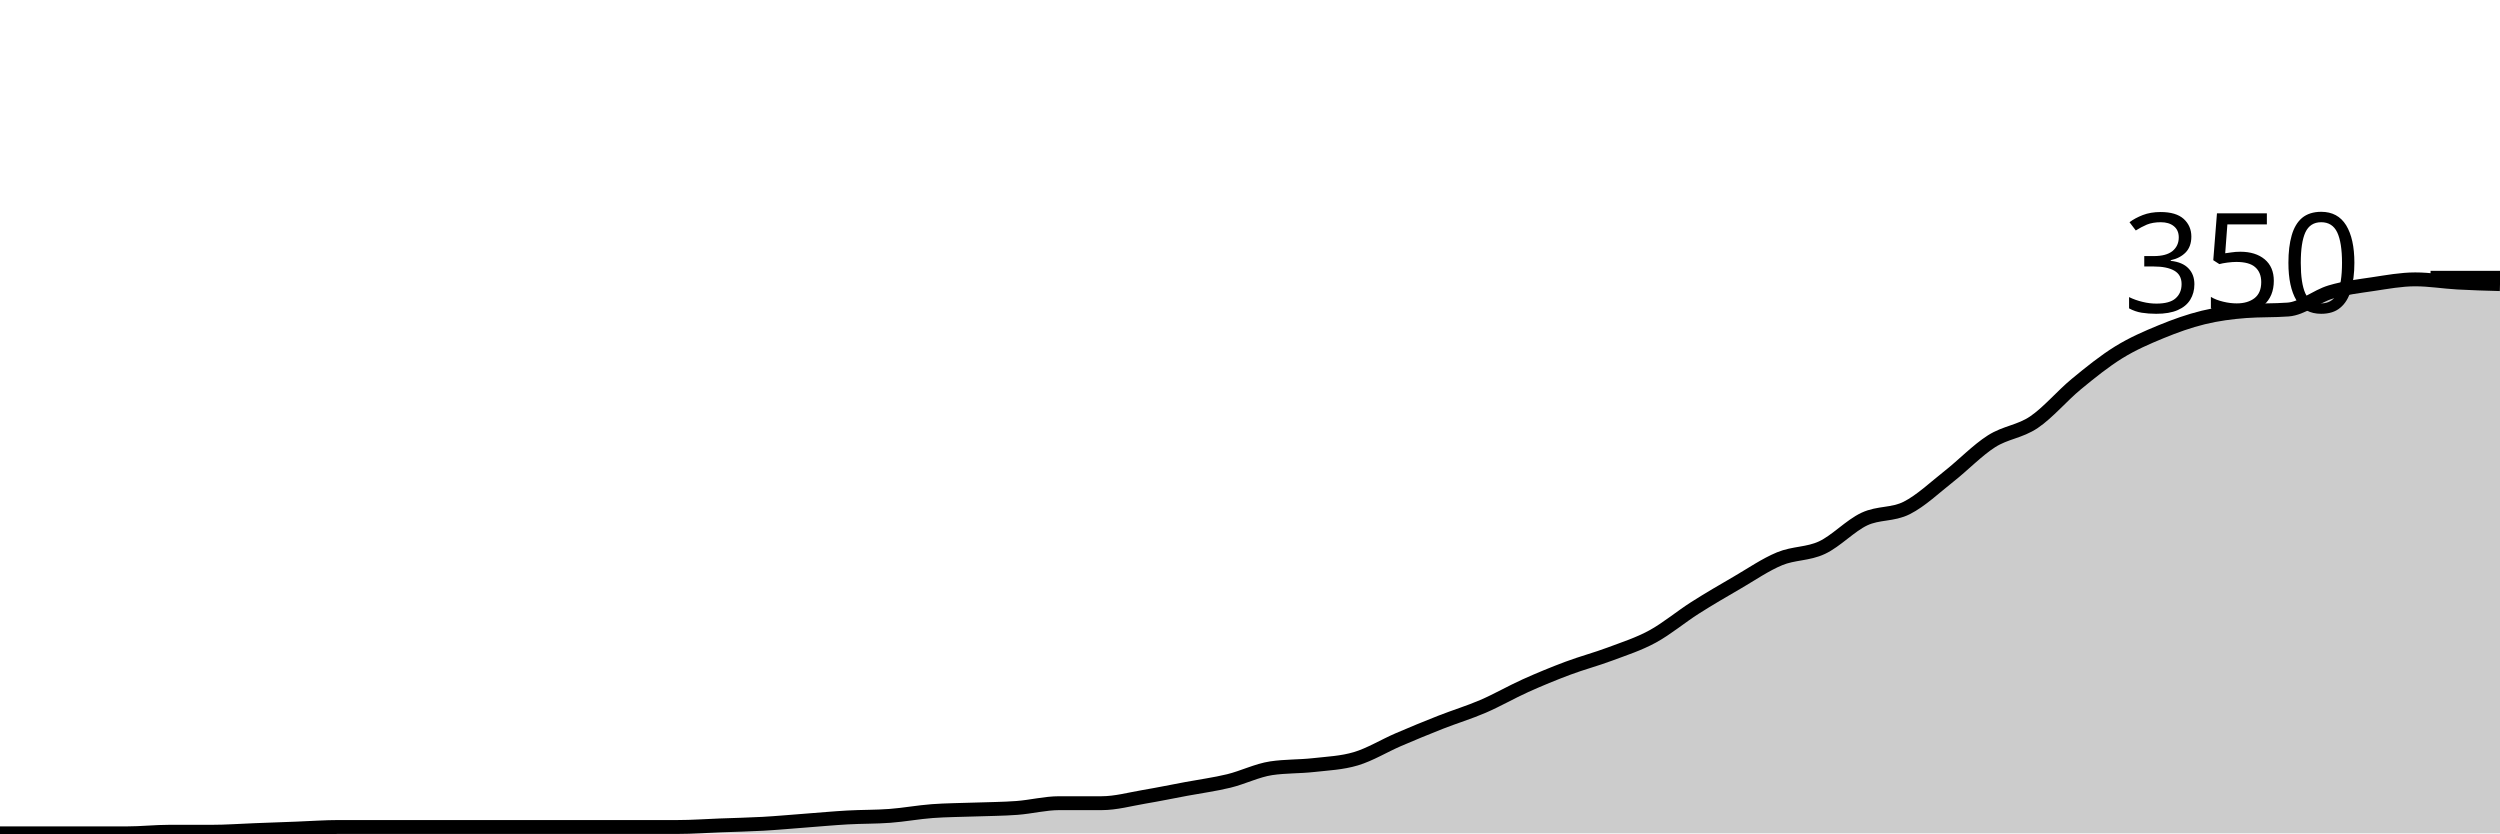
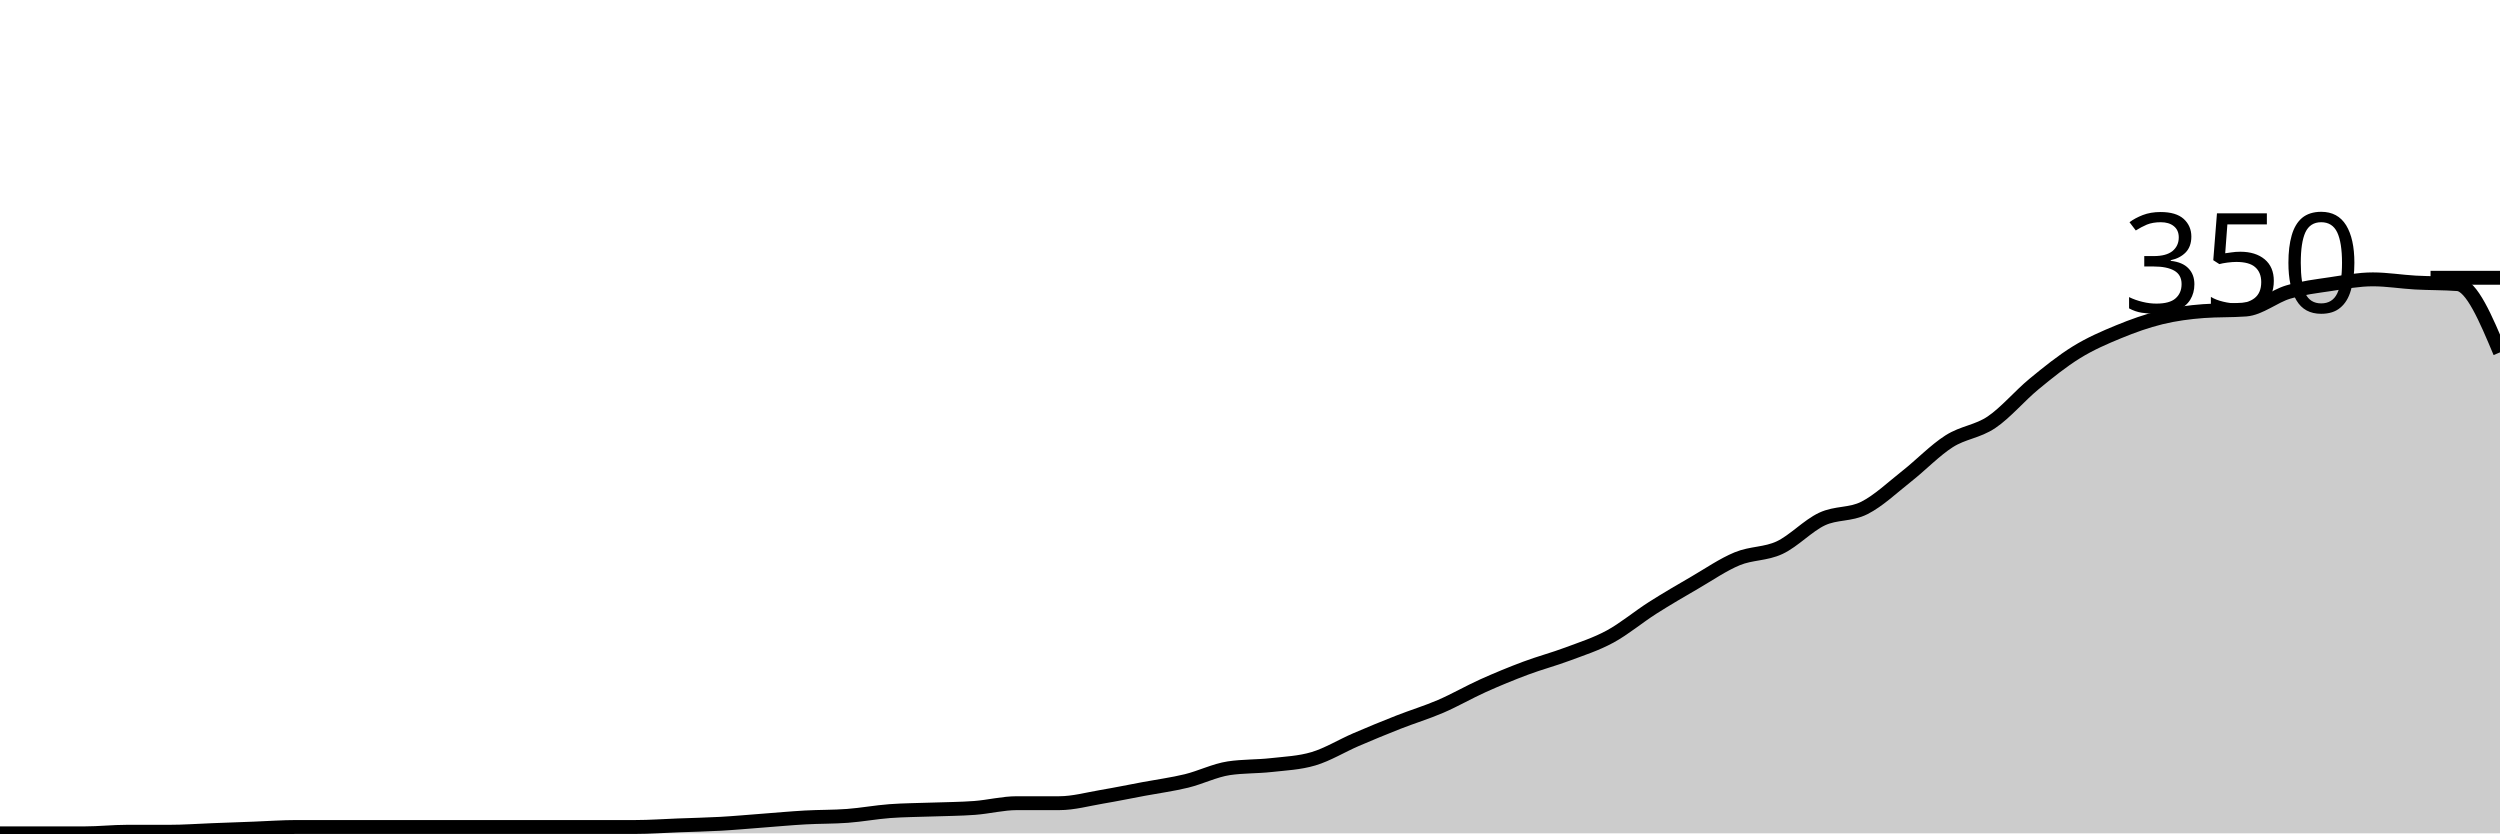
<svg xmlns="http://www.w3.org/2000/svg" viewBox="0 0 180 60">
  <g transform="translate(0,20)">
-     <path class="area" fill="rgba(0, 0, 0, 0.2)" d="M0,40C1.017,40,2.034,40,3.051,40C4.068,40,5.085,40,6.102,40C7.119,40,8.136,40,9.153,40C10.169,40,11.186,39.886,12.203,39.886C13.22,39.886,14.237,39.886,15.254,39.886C16.271,39.886,17.288,39.81,18.305,39.771C19.322,39.733,20.339,39.695,21.356,39.657C22.373,39.619,23.39,39.543,24.407,39.543C25.424,39.543,26.441,39.543,27.458,39.543C28.475,39.543,29.492,39.543,30.508,39.543C31.525,39.543,32.542,39.543,33.559,39.543C34.576,39.543,35.593,39.543,36.61,39.543C37.627,39.543,38.644,39.543,39.661,39.543C40.678,39.543,41.695,39.543,42.712,39.543C43.729,39.543,44.746,39.543,45.763,39.543C46.78,39.543,47.797,39.543,48.814,39.543C49.831,39.543,50.847,39.467,51.864,39.429C52.881,39.39,53.898,39.371,54.915,39.314C55.932,39.257,56.949,39.162,57.966,39.086C58.983,39.01,60,38.914,61.017,38.857C62.034,38.8,63.051,38.819,64.068,38.743C65.085,38.667,66.102,38.476,67.119,38.4C68.136,38.324,69.153,38.324,70.169,38.286C71.186,38.248,72.203,38.248,73.22,38.171C74.237,38.095,75.254,37.829,76.271,37.829C77.288,37.829,78.305,37.829,79.322,37.829C80.339,37.829,81.356,37.543,82.373,37.371C83.39,37.2,84.407,36.99,85.424,36.8C86.441,36.61,87.458,36.476,88.475,36.229C89.492,35.981,90.508,35.467,91.525,35.314C92.542,35.162,93.559,35.2,94.576,35.086C95.593,34.971,96.61,34.933,97.627,34.629C98.644,34.324,99.661,33.695,100.678,33.257C101.695,32.819,102.712,32.4,103.729,32C104.746,31.6,105.763,31.295,106.78,30.857C107.797,30.419,108.814,29.829,109.831,29.371C110.847,28.914,111.864,28.495,112.881,28.114C113.898,27.733,114.915,27.467,115.932,27.086C116.949,26.705,117.966,26.381,118.983,25.829C120,25.276,121.017,24.419,122.034,23.771C123.051,23.124,124.068,22.533,125.085,21.943C126.102,21.352,127.119,20.648,128.136,20.229C129.153,19.81,130.169,19.905,131.186,19.429C132.203,18.952,133.22,17.848,134.237,17.371C135.254,16.895,136.271,17.086,137.288,16.571C138.305,16.057,139.322,15.086,140.339,14.286C141.356,13.486,142.373,12.419,143.39,11.771C144.407,11.124,145.424,11.086,146.441,10.4C147.458,9.714,148.475,8.495,149.492,7.657C150.508,6.819,151.525,6,152.542,5.371C153.559,4.743,154.576,4.305,155.593,3.886C156.61,3.467,157.627,3.105,158.644,2.857C159.661,2.61,160.678,2.476,161.695,2.4C162.712,2.324,163.729,2.362,164.746,2.286C165.763,2.21,166.78,1.333,167.797,1.029C168.814,0.724,169.831,0.61,170.847,0.457C171.864,0.305,172.881,0.114,173.898,0.114C174.915,0.114,175.932,0.286,176.949,0.343C177.966,0.4,178.983,0.429,180,0.457L180,40C178.983,40,177.966,40,176.949,40C175.932,40,174.915,40,173.898,40C172.881,40,171.864,40,170.847,40C169.831,40,168.814,40,167.797,40C166.78,40,165.763,40,164.746,40C163.729,40,162.712,40,161.695,40C160.678,40,159.661,40,158.644,40C157.627,40,156.61,40,155.593,40C154.576,40,153.559,40,152.542,40C151.525,40,150.508,40,149.492,40C148.475,40,147.458,40,146.441,40C145.424,40,144.407,40,143.39,40C142.373,40,141.356,40,140.339,40C139.322,40,138.305,40,137.288,40C136.271,40,135.254,40,134.237,40C133.22,40,132.203,40,131.186,40C130.169,40,129.153,40,128.136,40C127.119,40,126.102,40,125.085,40C124.068,40,123.051,40,122.034,40C121.017,40,120,40,118.983,40C117.966,40,116.949,40,115.932,40C114.915,40,113.898,40,112.881,40C111.864,40,110.847,40,109.831,40C108.814,40,107.797,40,106.78,40C105.763,40,104.746,40,103.729,40C102.712,40,101.695,40,100.678,40C99.661,40,98.644,40,97.627,40C96.61,40,95.593,40,94.576,40C93.559,40,92.542,40,91.525,40C90.508,40,89.492,40,88.475,40C87.458,40,86.441,40,85.424,40C84.407,40,83.39,40,82.373,40C81.356,40,80.339,40,79.322,40C78.305,40,77.288,40,76.271,40C75.254,40,74.237,40,73.22,40C72.203,40,71.186,40,70.169,40C69.153,40,68.136,40,67.119,40C66.102,40,65.085,40,64.068,40C63.051,40,62.034,40,61.017,40C60,40,58.983,40,57.966,40C56.949,40,55.932,40,54.915,40C53.898,40,52.881,40,51.864,40C50.847,40,49.831,40,48.814,40C47.797,40,46.78,40,45.763,40C44.746,40,43.729,40,42.712,40C41.695,40,40.678,40,39.661,40C38.644,40,37.627,40,36.61,40C35.593,40,34.576,40,33.559,40C32.542,40,31.525,40,30.508,40C29.492,40,28.475,40,27.458,40C26.441,40,25.424,40,24.407,40C23.39,40,22.373,40,21.356,40C20.339,40,19.322,40,18.305,40C17.288,40,16.271,40,15.254,40C14.237,40,13.22,40,12.203,40C11.186,40,10.169,40,9.153,40C8.136,40,7.119,40,6.102,40C5.085,40,4.068,40,3.051,40C2.034,40,1.017,40,0,40Z" />
-     <path class="line" stroke="black" fill="none" d="M0,40C1.017,40,2.034,40,3.051,40C4.068,40,5.085,40,6.102,40C7.119,40,8.136,40,9.153,40C10.169,40,11.186,39.886,12.203,39.886C13.22,39.886,14.237,39.886,15.254,39.886C16.271,39.886,17.288,39.81,18.305,39.771C19.322,39.733,20.339,39.695,21.356,39.657C22.373,39.619,23.39,39.543,24.407,39.543C25.424,39.543,26.441,39.543,27.458,39.543C28.475,39.543,29.492,39.543,30.508,39.543C31.525,39.543,32.542,39.543,33.559,39.543C34.576,39.543,35.593,39.543,36.61,39.543C37.627,39.543,38.644,39.543,39.661,39.543C40.678,39.543,41.695,39.543,42.712,39.543C43.729,39.543,44.746,39.543,45.763,39.543C46.78,39.543,47.797,39.543,48.814,39.543C49.831,39.543,50.847,39.467,51.864,39.429C52.881,39.39,53.898,39.371,54.915,39.314C55.932,39.257,56.949,39.162,57.966,39.086C58.983,39.01,60,38.914,61.017,38.857C62.034,38.8,63.051,38.819,64.068,38.743C65.085,38.667,66.102,38.476,67.119,38.4C68.136,38.324,69.153,38.324,70.169,38.286C71.186,38.248,72.203,38.248,73.22,38.171C74.237,38.095,75.254,37.829,76.271,37.829C77.288,37.829,78.305,37.829,79.322,37.829C80.339,37.829,81.356,37.543,82.373,37.371C83.39,37.2,84.407,36.99,85.424,36.8C86.441,36.61,87.458,36.476,88.475,36.229C89.492,35.981,90.508,35.467,91.525,35.314C92.542,35.162,93.559,35.2,94.576,35.086C95.593,34.971,96.61,34.933,97.627,34.629C98.644,34.324,99.661,33.695,100.678,33.257C101.695,32.819,102.712,32.4,103.729,32C104.746,31.6,105.763,31.295,106.78,30.857C107.797,30.419,108.814,29.829,109.831,29.371C110.847,28.914,111.864,28.495,112.881,28.114C113.898,27.733,114.915,27.467,115.932,27.086C116.949,26.705,117.966,26.381,118.983,25.829C120,25.276,121.017,24.419,122.034,23.771C123.051,23.124,124.068,22.533,125.085,21.943C126.102,21.352,127.119,20.648,128.136,20.229C129.153,19.81,130.169,19.905,131.186,19.429C132.203,18.952,133.22,17.848,134.237,17.371C135.254,16.895,136.271,17.086,137.288,16.571C138.305,16.057,139.322,15.086,140.339,14.286C141.356,13.486,142.373,12.419,143.39,11.771C144.407,11.124,145.424,11.086,146.441,10.4C147.458,9.714,148.475,8.495,149.492,7.657C150.508,6.819,151.525,6,152.542,5.371C153.559,4.743,154.576,4.305,155.593,3.886C156.61,3.467,157.627,3.105,158.644,2.857C159.661,2.61,160.678,2.476,161.695,2.4C162.712,2.324,163.729,2.362,164.746,2.286C165.763,2.21,166.78,1.333,167.797,1.029C168.814,0.724,169.831,0.61,170.847,0.457C171.864,0.305,172.881,0.114,173.898,0.114C174.915,0.114,175.932,0.286,176.949,0.343C177.966,0.4,178.983,0.429,180,0.457" />
+     <path class="area" fill="rgba(0, 0, 0, 0.2)" d="M0,40C1.017,40,2.034,40,3.051,40C4.068,40,5.085,40,6.102,40C7.119,40,8.136,39.886,9.153,39.886C10.169,39.886,11.186,39.886,12.203,39.886C13.22,39.886,14.237,39.81,15.254,39.771C16.271,39.733,17.288,39.695,18.305,39.657C19.322,39.619,20.339,39.543,21.356,39.543C22.373,39.543,23.39,39.543,24.407,39.543C25.424,39.543,26.441,39.543,27.458,39.543C28.475,39.543,29.492,39.543,30.508,39.543C31.525,39.543,32.542,39.543,33.559,39.543C34.576,39.543,35.593,39.543,36.61,39.543C37.627,39.543,38.644,39.543,39.661,39.543C40.678,39.543,41.695,39.543,42.712,39.543C43.729,39.543,44.746,39.543,45.763,39.543C46.78,39.543,47.797,39.467,48.814,39.429C49.831,39.39,50.847,39.371,51.864,39.314C52.881,39.257,53.898,39.162,54.915,39.086C55.932,39.01,56.949,38.914,57.966,38.857C58.983,38.8,60,38.819,61.017,38.743C62.034,38.667,63.051,38.476,64.068,38.4C65.085,38.324,66.102,38.324,67.119,38.286C68.136,38.248,69.153,38.248,70.169,38.171C71.186,38.095,72.203,37.829,73.22,37.829C74.237,37.829,75.254,37.829,76.271,37.829C77.288,37.829,78.305,37.543,79.322,37.371C80.339,37.2,81.356,36.99,82.373,36.8C83.39,36.61,84.407,36.476,85.424,36.229C86.441,35.981,87.458,35.467,88.475,35.314C89.492,35.162,90.508,35.2,91.525,35.086C92.542,34.971,93.559,34.933,94.576,34.629C95.593,34.324,96.61,33.695,97.627,33.257C98.644,32.819,99.661,32.4,100.678,32C101.695,31.6,102.712,31.295,103.729,30.857C104.746,30.419,105.763,29.829,106.78,29.371C107.797,28.914,108.814,28.495,109.831,28.114C110.847,27.733,111.864,27.467,112.881,27.086C113.898,26.705,114.915,26.381,115.932,25.829C116.949,25.276,117.966,24.419,118.983,23.771C120,23.124,121.017,22.533,122.034,21.943C123.051,21.352,124.068,20.648,125.085,20.229C126.102,19.81,127.119,19.905,128.136,19.429C129.153,18.952,130.169,17.848,131.186,17.371C132.203,16.895,133.22,17.086,134.237,16.571C135.254,16.057,136.271,15.086,137.288,14.286C138.305,13.486,139.322,12.419,140.339,11.771C141.356,11.124,142.373,11.086,143.39,10.4C144.407,9.714,145.424,8.495,146.441,7.657C147.458,6.819,148.475,6,149.492,5.371C150.508,4.743,151.525,4.305,152.542,3.886C153.559,3.467,154.576,3.105,155.593,2.857C156.61,2.61,157.627,2.476,158.644,2.4C159.661,2.324,160.678,2.362,161.695,2.286C162.712,2.21,163.729,1.333,164.746,1.029C165.763,0.724,166.78,0.61,167.797,0.457C168.814,0.305,169.831,0.114,170.847,0.114C171.864,0.114,172.881,0.286,173.898,0.343C174.915,0.4,175.932,0.381,176.949,0.457C177.966,0.533,178.983,2.952,180,5.371L180,40C178.983,40,177.966,40,176.949,40C175.932,40,174.915,40,173.898,40C172.881,40,171.864,40,170.847,40C169.831,40,168.814,40,167.797,40C166.78,40,165.763,40,164.746,40C163.729,40,162.712,40,161.695,40C160.678,40,159.661,40,158.644,40C157.627,40,156.61,40,155.593,40C154.576,40,153.559,40,152.542,40C151.525,40,150.508,40,149.492,40C148.475,40,147.458,40,146.441,40C145.424,40,144.407,40,143.39,40C142.373,40,141.356,40,140.339,40C139.322,40,138.305,40,137.288,40C136.271,40,135.254,40,134.237,40C133.22,40,132.203,40,131.186,40C130.169,40,129.153,40,128.136,40C127.119,40,126.102,40,125.085,40C124.068,40,123.051,40,122.034,40C121.017,40,120,40,118.983,40C117.966,40,116.949,40,115.932,40C114.915,40,113.898,40,112.881,40C111.864,40,110.847,40,109.831,40C108.814,40,107.797,40,106.78,40C105.763,40,104.746,40,103.729,40C102.712,40,101.695,40,100.678,40C99.661,40,98.644,40,97.627,40C96.61,40,95.593,40,94.576,40C93.559,40,92.542,40,91.525,40C90.508,40,89.492,40,88.475,40C87.458,40,86.441,40,85.424,40C84.407,40,83.39,40,82.373,40C81.356,40,80.339,40,79.322,40C78.305,40,77.288,40,76.271,40C75.254,40,74.237,40,73.22,40C72.203,40,71.186,40,70.169,40C69.153,40,68.136,40,67.119,40C66.102,40,65.085,40,64.068,40C63.051,40,62.034,40,61.017,40C60,40,58.983,40,57.966,40C56.949,40,55.932,40,54.915,40C53.898,40,52.881,40,51.864,40C50.847,40,49.831,40,48.814,40C47.797,40,46.78,40,45.763,40C44.746,40,43.729,40,42.712,40C41.695,40,40.678,40,39.661,40C38.644,40,37.627,40,36.61,40C35.593,40,34.576,40,33.559,40C32.542,40,31.525,40,30.508,40C29.492,40,28.475,40,27.458,40C26.441,40,25.424,40,24.407,40C23.39,40,22.373,40,21.356,40C20.339,40,19.322,40,18.305,40C17.288,40,16.271,40,15.254,40C14.237,40,13.22,40,12.203,40C11.186,40,10.169,40,9.153,40C8.136,40,7.119,40,6.102,40C5.085,40,4.068,40,3.051,40C2.034,40,1.017,40,0,40Z" />
+     <path class="line" stroke="black" fill="none" d="M0,40C1.017,40,2.034,40,3.051,40C4.068,40,5.085,40,6.102,40C7.119,40,8.136,39.886,9.153,39.886C10.169,39.886,11.186,39.886,12.203,39.886C13.22,39.886,14.237,39.81,15.254,39.771C16.271,39.733,17.288,39.695,18.305,39.657C19.322,39.619,20.339,39.543,21.356,39.543C22.373,39.543,23.39,39.543,24.407,39.543C25.424,39.543,26.441,39.543,27.458,39.543C28.475,39.543,29.492,39.543,30.508,39.543C31.525,39.543,32.542,39.543,33.559,39.543C34.576,39.543,35.593,39.543,36.61,39.543C37.627,39.543,38.644,39.543,39.661,39.543C40.678,39.543,41.695,39.543,42.712,39.543C43.729,39.543,44.746,39.543,45.763,39.543C46.78,39.543,47.797,39.467,48.814,39.429C49.831,39.39,50.847,39.371,51.864,39.314C52.881,39.257,53.898,39.162,54.915,39.086C55.932,39.01,56.949,38.914,57.966,38.857C58.983,38.8,60,38.819,61.017,38.743C62.034,38.667,63.051,38.476,64.068,38.4C65.085,38.324,66.102,38.324,67.119,38.286C68.136,38.248,69.153,38.248,70.169,38.171C71.186,38.095,72.203,37.829,73.22,37.829C74.237,37.829,75.254,37.829,76.271,37.829C77.288,37.829,78.305,37.543,79.322,37.371C80.339,37.2,81.356,36.99,82.373,36.8C83.39,36.61,84.407,36.476,85.424,36.229C86.441,35.981,87.458,35.467,88.475,35.314C89.492,35.162,90.508,35.2,91.525,35.086C92.542,34.971,93.559,34.933,94.576,34.629C95.593,34.324,96.61,33.695,97.627,33.257C98.644,32.819,99.661,32.4,100.678,32C101.695,31.6,102.712,31.295,103.729,30.857C104.746,30.419,105.763,29.829,106.78,29.371C107.797,28.914,108.814,28.495,109.831,28.114C110.847,27.733,111.864,27.467,112.881,27.086C113.898,26.705,114.915,26.381,115.932,25.829C116.949,25.276,117.966,24.419,118.983,23.771C120,23.124,121.017,22.533,122.034,21.943C123.051,21.352,124.068,20.648,125.085,20.229C126.102,19.81,127.119,19.905,128.136,19.429C129.153,18.952,130.169,17.848,131.186,17.371C132.203,16.895,133.22,17.086,134.237,16.571C135.254,16.057,136.271,15.086,137.288,14.286C138.305,13.486,139.322,12.419,140.339,11.771C141.356,11.124,142.373,11.086,143.39,10.4C144.407,9.714,145.424,8.495,146.441,7.657C147.458,6.819,148.475,6,149.492,5.371C150.508,4.743,151.525,4.305,152.542,3.886C153.559,3.467,154.576,3.105,155.593,2.857C156.61,2.61,157.627,2.476,158.644,2.4C159.661,2.324,160.678,2.362,161.695,2.286C162.712,2.21,163.729,1.333,164.746,1.029C165.763,0.724,166.78,0.61,167.797,0.457C168.814,0.305,169.831,0.114,170.847,0.114C171.864,0.114,172.881,0.286,173.898,0.343C174.915,0.4,175.932,0.381,176.949,0.457C177.966,0.533,178.983,2.952,180,5.371" />
    <path class="axis-ceiling" stroke-width="1" stroke="black" fill="none" d="M175,0L180,0" />
    <text class="axis-ceiling-label" font-family="sans-serif" text-anchor="end" font-size="10px" x="170" y="2.5">350</text>
  </g>
</svg>
